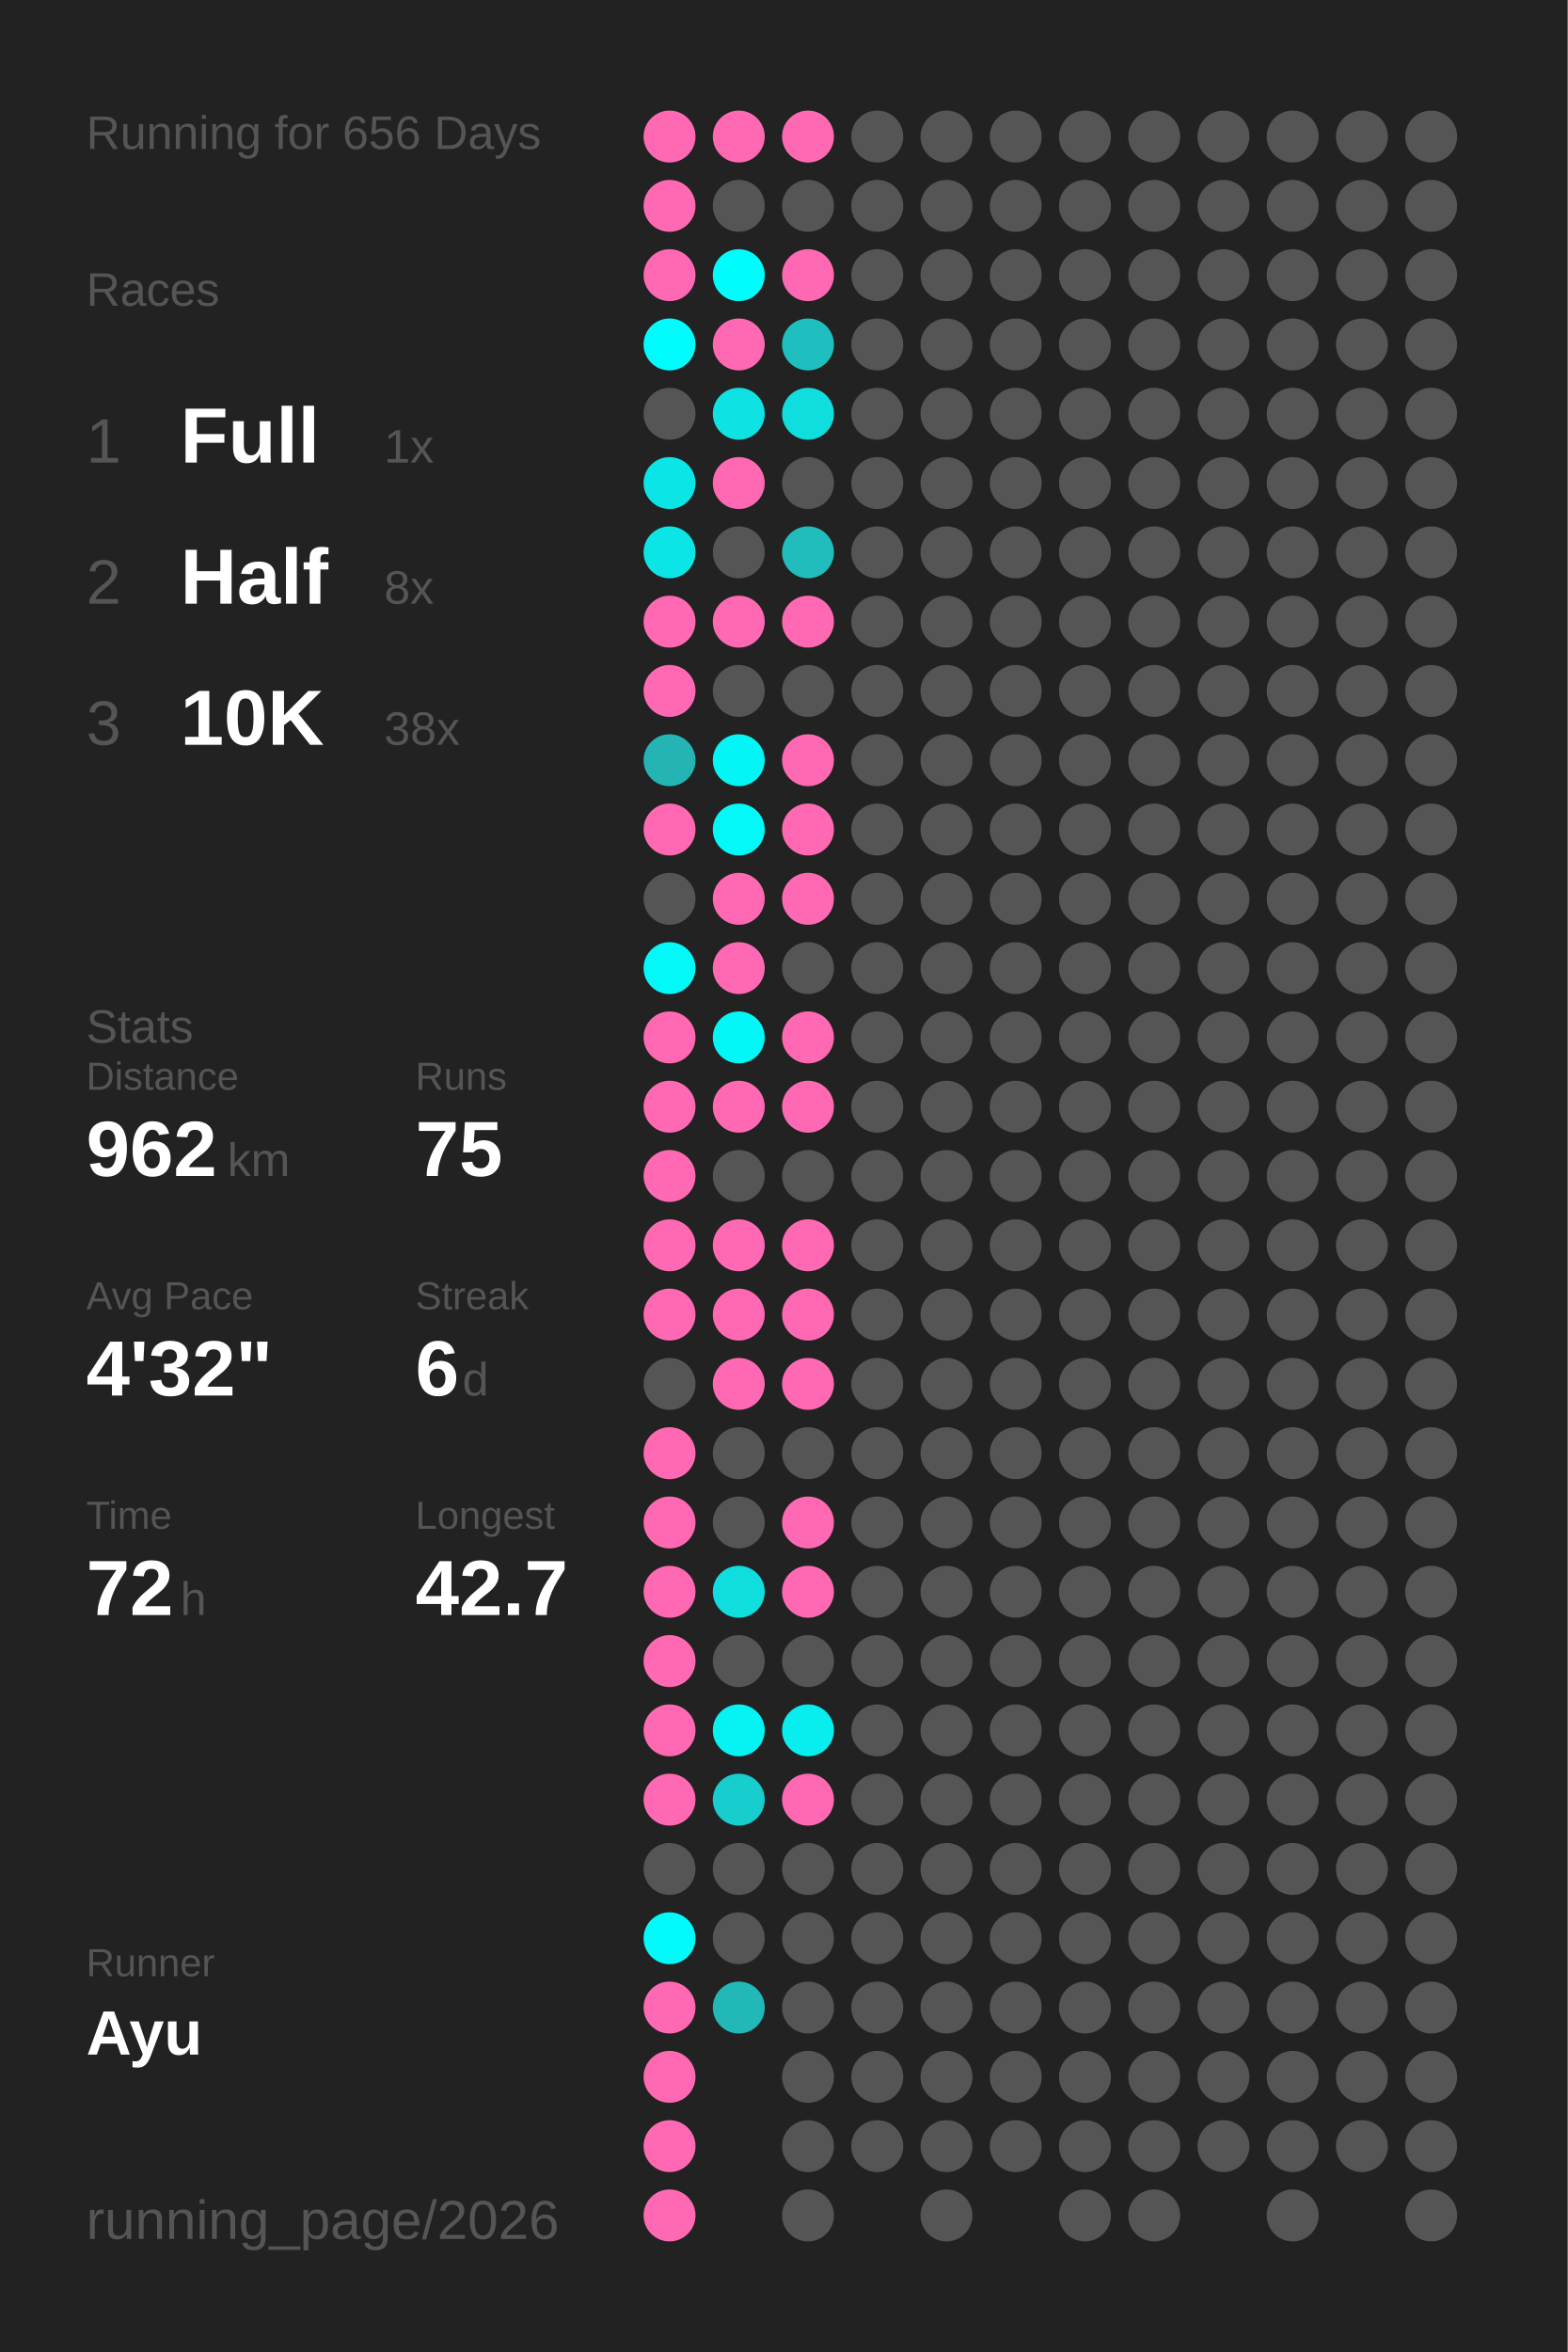
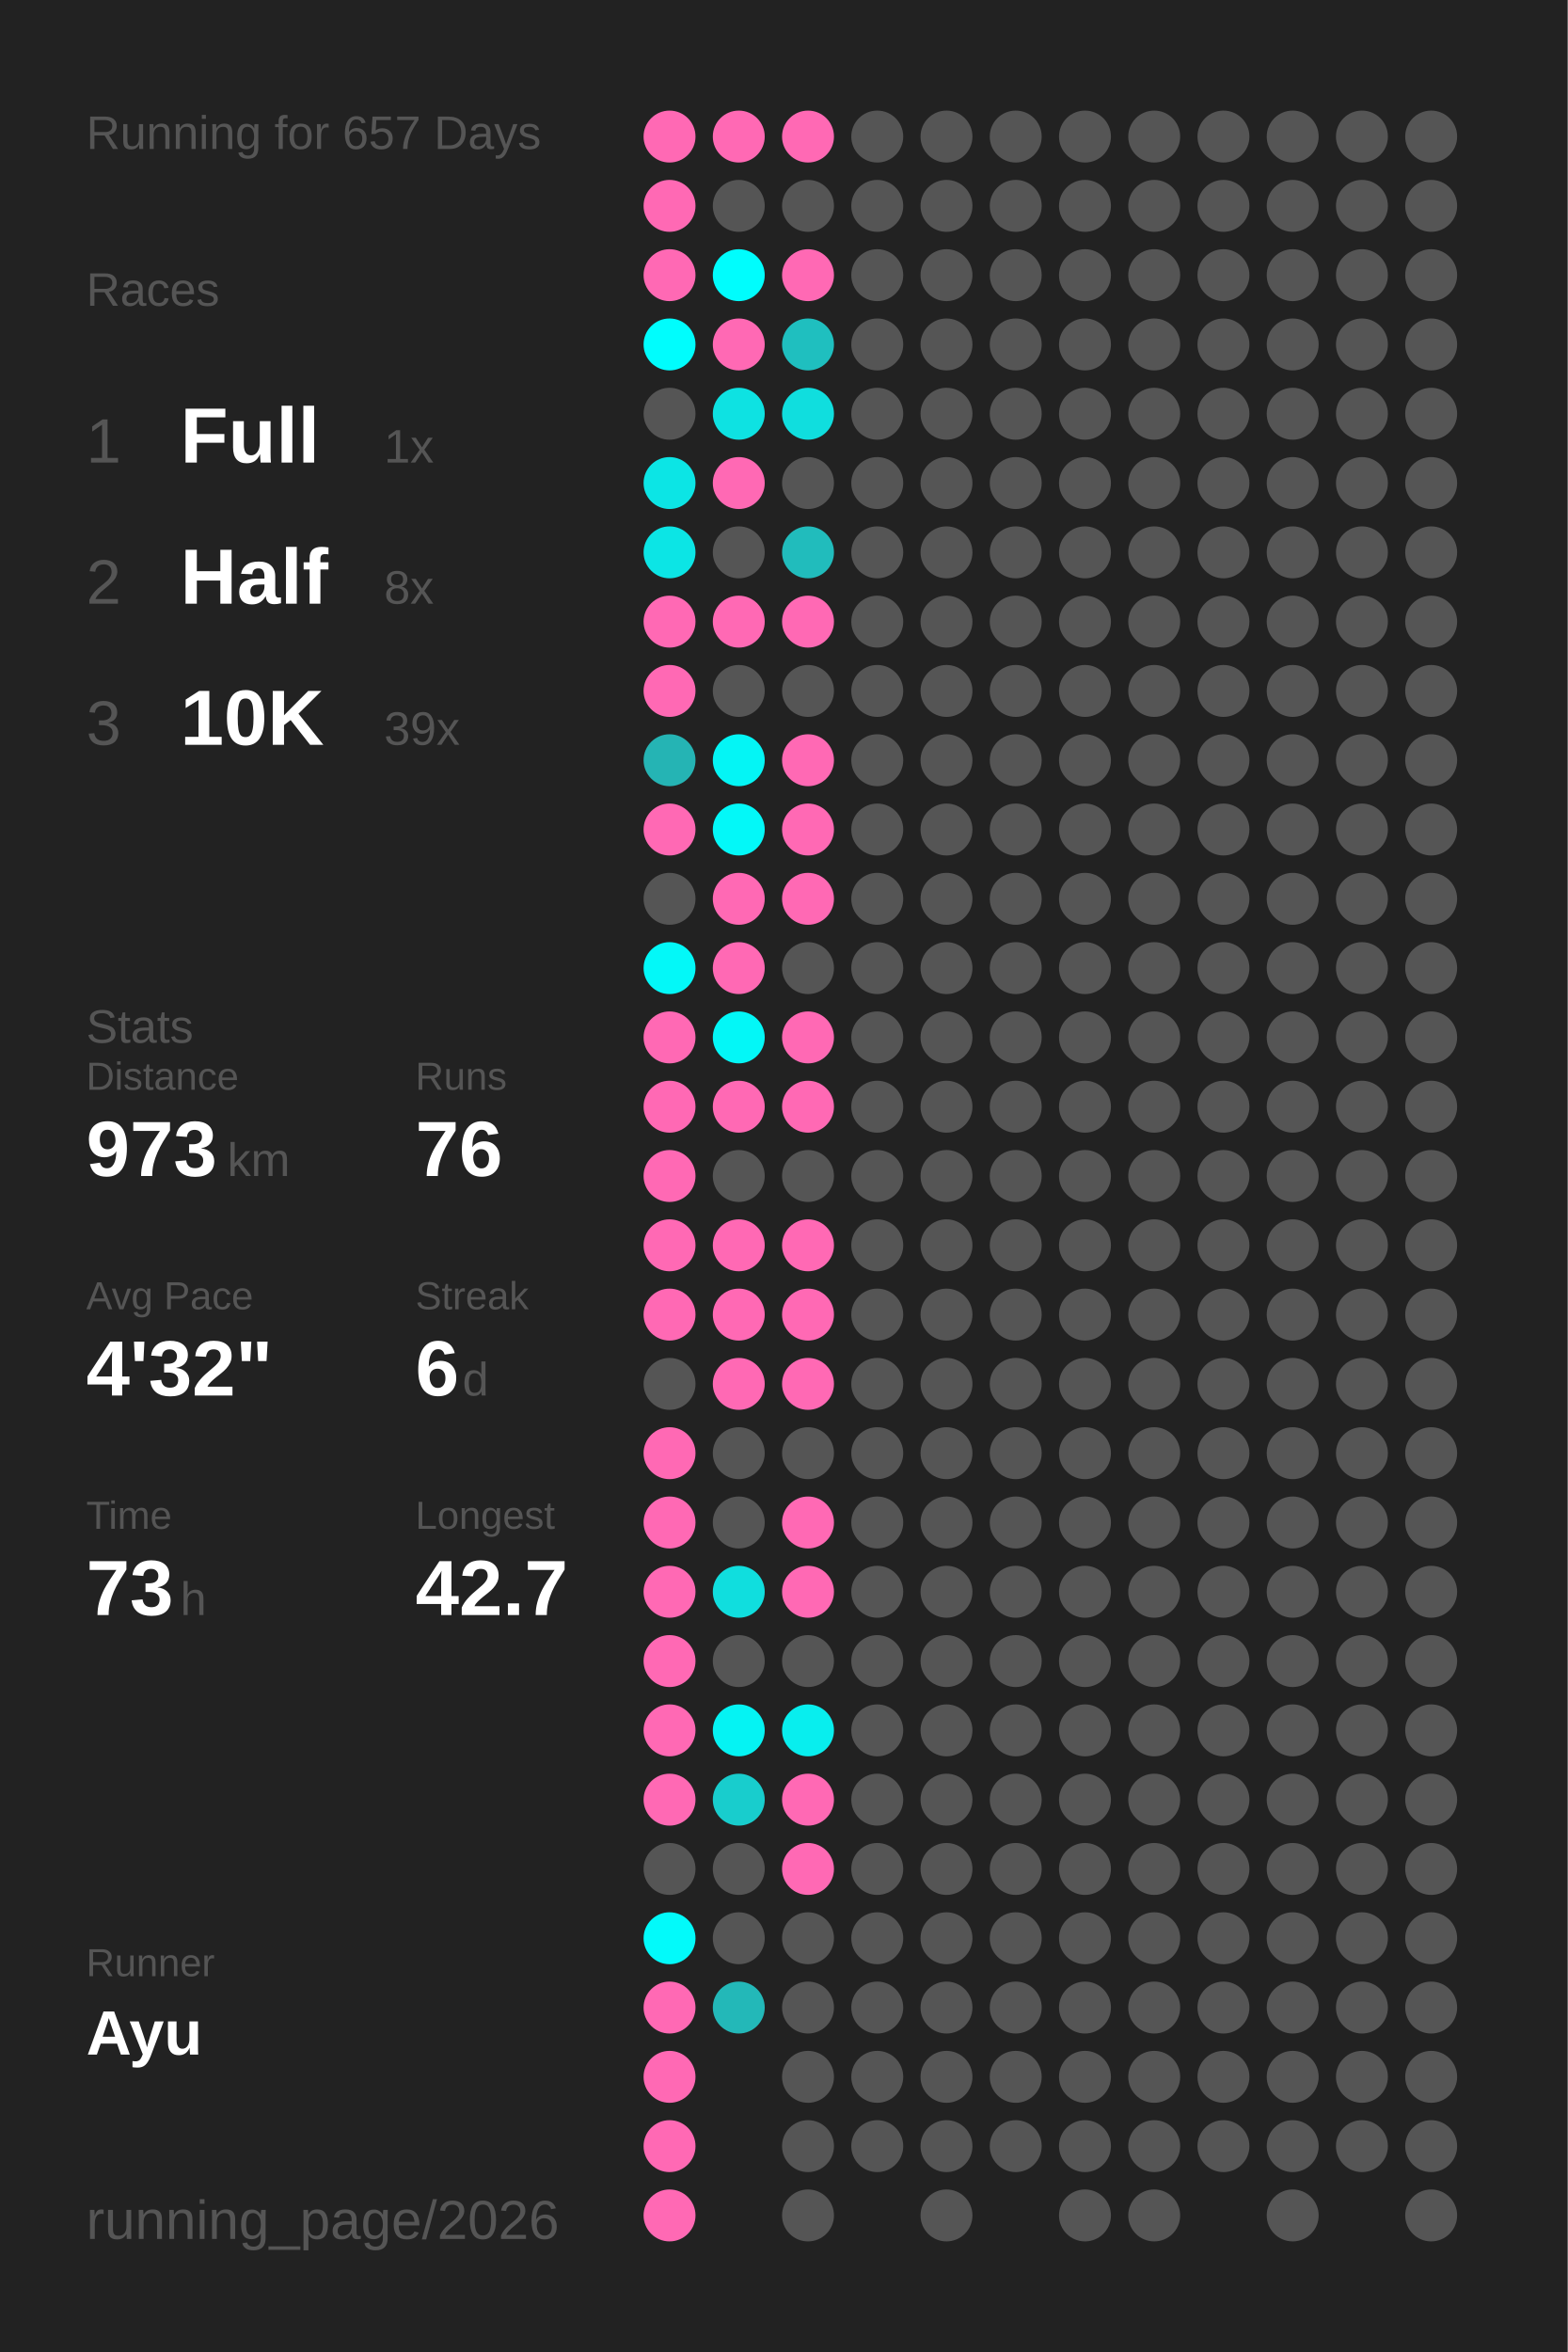
<svg xmlns="http://www.w3.org/2000/svg" baseProfile="full" height="300mm" version="1.1" viewBox="0,0,200,300" width="200mm">
  <defs />
  <rect fill="#222222" height="300" width="200" x="0" y="0" />
-   <text fill="#555555" style="font-size:6px; font-family:Arial;" x="11" y="19">Running for 656 Days</text>
+   <text fill="#555555" style="font-size:6px; font-family:Arial;" x="11" y="19">Running for 657 Days</text>
  <text fill="#555555" style="font-size:6px; font-family:Arial;" x="11" y="39">Races</text>
  <text fill="#555555" style="font-size:8px; font-family:Arial;" x="11" y="59">1</text>
  <text fill="#FFFFFF" style="font-size:10px; font-family:Arial; font-weight:bold;" x="23" y="59">Full</text>
  <text fill="#555555" style="font-size:6px; font-family:Arial;" x="49" y="59">1x</text>
  <text fill="#555555" style="font-size:8px; font-family:Arial;" x="11" y="77">2</text>
  <text fill="#FFFFFF" style="font-size:10px; font-family:Arial; font-weight:bold;" x="23" y="77">Half</text>
  <text fill="#555555" style="font-size:6px; font-family:Arial;" x="49" y="77">8x</text>
  <text fill="#555555" style="font-size:8px; font-family:Arial;" x="11" y="95">3</text>
  <text fill="#FFFFFF" style="font-size:10px; font-family:Arial; font-weight:bold;" x="23" y="95">10K</text>
-   <text fill="#555555" style="font-size:6px; font-family:Arial;" x="49" y="95">38x</text>
+   <text fill="#555555" style="font-size:6px; font-family:Arial;" x="49" y="95">39x</text>
  <text fill="#555555" style="font-size:6px; font-family:Arial;" x="11" y="133">Stats</text>
  <text fill="#555555" style="font-size:5px; font-family:Arial;" x="11" y="139">Distance</text>
-   <text fill="#FFFFFF" style="font-size:10px; font-family:Arial; font-weight:bold;" x="11" y="150">962</text>
+   <text fill="#FFFFFF" style="font-size:10px; font-family:Arial; font-weight:bold;" x="11" y="150">973</text>
  <text fill="#555555" style="font-size:6px; font-family:Arial;" x="29" y="150">km</text>
  <text fill="#555555" style="font-size:5px; font-family:Arial;" x="53" y="139">Runs</text>
-   <text fill="#FFFFFF" style="font-size:10px; font-family:Arial; font-weight:bold;" x="53" y="150">75</text>
+   <text fill="#FFFFFF" style="font-size:10px; font-family:Arial; font-weight:bold;" x="53" y="150">76</text>
  <text fill="#555555" style="font-size:5px; font-family:Arial;" x="11" y="167">Avg Pace</text>
  <text fill="#FFFFFF" style="font-size:10px; font-family:Arial; font-weight:bold;" x="11" y="178">4'32"</text>
  <text fill="#555555" style="font-size:5px; font-family:Arial;" x="53" y="167">Streak</text>
  <text fill="#FFFFFF" style="font-size:10px; font-family:Arial; font-weight:bold;" x="53" y="178">6</text>
  <text fill="#555555" style="font-size:6px; font-family:Arial;" x="59" y="178">d</text>
  <text fill="#555555" style="font-size:5px; font-family:Arial;" x="11" y="195">Time</text>
-   <text fill="#FFFFFF" style="font-size:10px; font-family:Arial; font-weight:bold;" x="11" y="206">72</text>
+   <text fill="#FFFFFF" style="font-size:10px; font-family:Arial; font-weight:bold;" x="11" y="206">73</text>
  <text fill="#555555" style="font-size:6px; font-family:Arial;" x="23" y="206">h</text>
  <text fill="#555555" style="font-size:5px; font-family:Arial;" x="53" y="195">Longest</text>
  <text fill="#FFFFFF" style="font-size:10px; font-family:Arial; font-weight:bold;" x="53" y="206">42.7</text>
  <text fill="#555555" style="font-size:5px; font-family:Arial;" x="11" y="252.065">Runner</text>
  <text fill="#FFFFFF" style="font-size:8px; font-family:Arial; font-weight:bold;" x="11" y="262.065">Ayu</text>
  <text fill="#555555" style="font-size:7px; font-family:Arial;" x="11" y="285.581">running_page/2026</text>
  <circle cx="85.417" cy="17.419" fill="#ff69b4" r="3.312" />
  <circle cx="85.417" cy="26.258" fill="#ff69b4" r="3.312" />
  <circle cx="85.417" cy="35.097" fill="#ff69b4" r="3.312" />
  <circle cx="85.417" cy="43.935" fill="#00fdfd" r="3.312" />
  <circle cx="85.417" cy="52.774" fill="#555555" r="3.312" />
  <circle cx="85.417" cy="61.613" fill="#0ce5e5" r="3.312" />
  <circle cx="85.417" cy="70.452" fill="#0ce5e5" r="3.312" />
  <circle cx="85.417" cy="79.29" fill="#ff69b4" r="3.312" />
  <circle cx="85.417" cy="88.129" fill="#ff69b4" r="3.312" />
  <circle cx="85.417" cy="96.968" fill="#25b4b4" r="3.312" />
  <circle cx="85.417" cy="105.806" fill="#ff69b4" r="3.312" />
  <circle cx="85.417" cy="114.645" fill="#555555" r="3.312" />
  <circle cx="85.417" cy="123.484" fill="#03f8f8" r="3.312" />
  <circle cx="85.417" cy="132.323" fill="#ff69b4" r="3.312" />
  <circle cx="85.417" cy="141.161" fill="#ff69b4" r="3.312" />
  <circle cx="85.417" cy="150" fill="#ff69b4" r="3.312" />
  <circle cx="85.417" cy="158.839" fill="#ff69b4" r="3.312" />
  <circle cx="85.417" cy="167.677" fill="#ff69b4" r="3.312" />
  <circle cx="85.417" cy="176.516" fill="#555555" r="3.312" />
  <circle cx="85.417" cy="185.355" fill="#ff69b4" r="3.312" />
  <circle cx="85.417" cy="194.194" fill="#ff69b4" r="3.312" />
  <circle cx="85.417" cy="203.032" fill="#ff69b4" r="3.312" />
  <circle cx="85.417" cy="211.871" fill="#ff69b4" r="3.312" />
  <circle cx="85.417" cy="220.71" fill="#ff69b4" r="3.312" />
  <circle cx="85.417" cy="229.548" fill="#ff69b4" r="3.312" />
  <circle cx="85.417" cy="238.387" fill="#555555" r="3.312" />
  <circle cx="85.417" cy="247.226" fill="#02fafa" r="3.312" />
  <circle cx="85.417" cy="256.065" fill="#ff69b4" r="3.312" />
  <circle cx="85.417" cy="264.903" fill="#ff69b4" r="3.312" />
  <circle cx="85.417" cy="273.742" fill="#ff69b4" r="3.312" />
  <circle cx="85.417" cy="282.581" fill="#ff69b4" r="3.312" />
  <circle cx="94.25" cy="17.419" fill="#ff69b4" r="3.312" />
  <circle cx="94.25" cy="26.258" fill="#555555" r="3.312" />
  <circle cx="94.25" cy="35.097" fill="#00fdfd" r="3.312" />
  <circle cx="94.25" cy="43.935" fill="#ff69b4" r="3.312" />
  <circle cx="94.25" cy="52.774" fill="#0ee2e2" r="3.312" />
  <circle cx="94.25" cy="61.613" fill="#ff69b4" r="3.312" />
  <circle cx="94.25" cy="70.452" fill="#555555" r="3.312" />
  <circle cx="94.25" cy="79.29" fill="#ff69b4" r="3.312" />
  <circle cx="94.25" cy="88.129" fill="#555555" r="3.312" />
  <circle cx="94.25" cy="96.968" fill="#04f5f5" r="3.312" />
  <circle cx="94.25" cy="105.806" fill="#03f8f8" r="3.312" />
  <circle cx="94.25" cy="114.645" fill="#ff69b4" r="3.312" />
  <circle cx="94.25" cy="123.484" fill="#ff69b4" r="3.312" />
  <circle cx="94.25" cy="132.323" fill="#03f7f7" r="3.312" />
  <circle cx="94.25" cy="141.161" fill="#ff69b4" r="3.312" />
  <circle cx="94.25" cy="150" fill="#555555" r="3.312" />
  <circle cx="94.25" cy="158.839" fill="#ff69b4" r="3.312" />
  <circle cx="94.25" cy="167.677" fill="#ff69b4" r="3.312" />
  <circle cx="94.25" cy="176.516" fill="#ff69b4" r="3.312" />
  <circle cx="94.25" cy="185.355" fill="#555555" r="3.312" />
  <circle cx="94.25" cy="194.194" fill="#555555" r="3.312" />
  <circle cx="94.25" cy="203.032" fill="#10dede" r="3.312" />
  <circle cx="94.25" cy="211.871" fill="#555555" r="3.312" />
  <circle cx="94.25" cy="220.71" fill="#05f3f3" r="3.312" />
  <circle cx="94.25" cy="229.548" fill="#18cdcd" r="3.312" />
  <circle cx="94.25" cy="238.387" fill="#555555" r="3.312" />
  <circle cx="94.25" cy="247.226" fill="#555555" r="3.312" />
  <circle cx="94.25" cy="256.065" fill="#23b8b8" r="3.312" />
  <circle cx="103.083" cy="17.419" fill="#ff69b4" r="3.312" />
  <circle cx="103.083" cy="26.258" fill="#555555" r="3.312" />
  <circle cx="103.083" cy="35.097" fill="#ff69b4" r="3.312" />
  <circle cx="103.083" cy="43.935" fill="#1fbfbf" r="3.312" />
  <circle cx="103.083" cy="52.774" fill="#10dede" r="3.312" />
  <circle cx="103.083" cy="61.613" fill="#555555" r="3.312" />
  <circle cx="103.083" cy="70.452" fill="#21bcbc" r="3.312" />
  <circle cx="103.083" cy="79.29" fill="#ff69b4" r="3.312" />
  <circle cx="103.083" cy="88.129" fill="#555555" r="3.312" />
  <circle cx="103.083" cy="96.968" fill="#ff69b4" r="3.312" />
  <circle cx="103.083" cy="105.806" fill="#ff69b4" r="3.312" />
  <circle cx="103.083" cy="114.645" fill="#ff69b4" r="3.312" />
  <circle cx="103.083" cy="123.484" fill="#555555" r="3.312" />
  <circle cx="103.083" cy="132.323" fill="#ff69b4" r="3.312" />
  <circle cx="103.083" cy="141.161" fill="#ff69b4" r="3.312" />
  <circle cx="103.083" cy="150" fill="#555555" r="3.312" />
  <circle cx="103.083" cy="158.839" fill="#ff69b4" r="3.312" />
  <circle cx="103.083" cy="167.677" fill="#ff69b4" r="3.312" />
  <circle cx="103.083" cy="176.516" fill="#ff69b4" r="3.312" />
  <circle cx="103.083" cy="185.355" fill="#555555" r="3.312" />
  <circle cx="103.083" cy="194.194" fill="#ff69b4" r="3.312" />
  <circle cx="103.083" cy="203.032" fill="#ff69b4" r="3.312" />
  <circle cx="103.083" cy="211.871" fill="#555555" r="3.312" />
  <circle cx="103.083" cy="220.71" fill="#08eeee" r="3.312" />
  <circle cx="103.083" cy="229.548" fill="#ff69b4" r="3.312" />
-   <circle cx="103.083" cy="238.387" fill="#555555" r="3.312" />
+   <circle cx="103.083" cy="238.387" fill="#ff69b4" r="3.312" />
  <circle cx="103.083" cy="247.226" fill="#555555" r="3.312" />
  <circle cx="103.083" cy="256.065" fill="#555555" r="3.312" />
  <circle cx="103.083" cy="264.903" fill="#555555" r="3.312" />
  <circle cx="103.083" cy="273.742" fill="#555555" r="3.312" />
  <circle cx="103.083" cy="282.581" fill="#555555" r="3.312" />
  <circle cx="111.917" cy="17.419" fill="#555555" r="3.312" />
  <circle cx="111.917" cy="26.258" fill="#555555" r="3.312" />
  <circle cx="111.917" cy="35.097" fill="#555555" r="3.312" />
  <circle cx="111.917" cy="43.935" fill="#555555" r="3.312" />
  <circle cx="111.917" cy="52.774" fill="#555555" r="3.312" />
  <circle cx="111.917" cy="61.613" fill="#555555" r="3.312" />
  <circle cx="111.917" cy="70.452" fill="#555555" r="3.312" />
  <circle cx="111.917" cy="79.29" fill="#555555" r="3.312" />
  <circle cx="111.917" cy="88.129" fill="#555555" r="3.312" />
  <circle cx="111.917" cy="96.968" fill="#555555" r="3.312" />
  <circle cx="111.917" cy="105.806" fill="#555555" r="3.312" />
  <circle cx="111.917" cy="114.645" fill="#555555" r="3.312" />
  <circle cx="111.917" cy="123.484" fill="#555555" r="3.312" />
  <circle cx="111.917" cy="132.323" fill="#555555" r="3.312" />
  <circle cx="111.917" cy="141.161" fill="#555555" r="3.312" />
  <circle cx="111.917" cy="150" fill="#555555" r="3.312" />
  <circle cx="111.917" cy="158.839" fill="#555555" r="3.312" />
  <circle cx="111.917" cy="167.677" fill="#555555" r="3.312" />
  <circle cx="111.917" cy="176.516" fill="#555555" r="3.312" />
  <circle cx="111.917" cy="185.355" fill="#555555" r="3.312" />
  <circle cx="111.917" cy="194.194" fill="#555555" r="3.312" />
  <circle cx="111.917" cy="203.032" fill="#555555" r="3.312" />
  <circle cx="111.917" cy="211.871" fill="#555555" r="3.312" />
  <circle cx="111.917" cy="220.71" fill="#555555" r="3.312" />
  <circle cx="111.917" cy="229.548" fill="#555555" r="3.312" />
  <circle cx="111.917" cy="238.387" fill="#555555" r="3.312" />
  <circle cx="111.917" cy="247.226" fill="#555555" r="3.312" />
  <circle cx="111.917" cy="256.065" fill="#555555" r="3.312" />
  <circle cx="111.917" cy="264.903" fill="#555555" r="3.312" />
  <circle cx="111.917" cy="273.742" fill="#555555" r="3.312" />
  <circle cx="120.75" cy="17.419" fill="#555555" r="3.312" />
  <circle cx="120.75" cy="26.258" fill="#555555" r="3.312" />
  <circle cx="120.75" cy="35.097" fill="#555555" r="3.312" />
  <circle cx="120.75" cy="43.935" fill="#555555" r="3.312" />
  <circle cx="120.75" cy="52.774" fill="#555555" r="3.312" />
  <circle cx="120.75" cy="61.613" fill="#555555" r="3.312" />
  <circle cx="120.75" cy="70.452" fill="#555555" r="3.312" />
  <circle cx="120.75" cy="79.29" fill="#555555" r="3.312" />
  <circle cx="120.75" cy="88.129" fill="#555555" r="3.312" />
  <circle cx="120.75" cy="96.968" fill="#555555" r="3.312" />
  <circle cx="120.75" cy="105.806" fill="#555555" r="3.312" />
  <circle cx="120.75" cy="114.645" fill="#555555" r="3.312" />
  <circle cx="120.75" cy="123.484" fill="#555555" r="3.312" />
  <circle cx="120.75" cy="132.323" fill="#555555" r="3.312" />
  <circle cx="120.75" cy="141.161" fill="#555555" r="3.312" />
  <circle cx="120.75" cy="150" fill="#555555" r="3.312" />
  <circle cx="120.75" cy="158.839" fill="#555555" r="3.312" />
  <circle cx="120.75" cy="167.677" fill="#555555" r="3.312" />
  <circle cx="120.75" cy="176.516" fill="#555555" r="3.312" />
  <circle cx="120.75" cy="185.355" fill="#555555" r="3.312" />
  <circle cx="120.75" cy="194.194" fill="#555555" r="3.312" />
  <circle cx="120.75" cy="203.032" fill="#555555" r="3.312" />
  <circle cx="120.75" cy="211.871" fill="#555555" r="3.312" />
  <circle cx="120.75" cy="220.71" fill="#555555" r="3.312" />
  <circle cx="120.75" cy="229.548" fill="#555555" r="3.312" />
  <circle cx="120.75" cy="238.387" fill="#555555" r="3.312" />
  <circle cx="120.75" cy="247.226" fill="#555555" r="3.312" />
  <circle cx="120.75" cy="256.065" fill="#555555" r="3.312" />
  <circle cx="120.75" cy="264.903" fill="#555555" r="3.312" />
  <circle cx="120.75" cy="273.742" fill="#555555" r="3.312" />
  <circle cx="120.75" cy="282.581" fill="#555555" r="3.312" />
  <circle cx="129.583" cy="17.419" fill="#555555" r="3.312" />
  <circle cx="129.583" cy="26.258" fill="#555555" r="3.312" />
  <circle cx="129.583" cy="35.097" fill="#555555" r="3.312" />
  <circle cx="129.583" cy="43.935" fill="#555555" r="3.312" />
  <circle cx="129.583" cy="52.774" fill="#555555" r="3.312" />
  <circle cx="129.583" cy="61.613" fill="#555555" r="3.312" />
  <circle cx="129.583" cy="70.452" fill="#555555" r="3.312" />
  <circle cx="129.583" cy="79.29" fill="#555555" r="3.312" />
  <circle cx="129.583" cy="88.129" fill="#555555" r="3.312" />
  <circle cx="129.583" cy="96.968" fill="#555555" r="3.312" />
  <circle cx="129.583" cy="105.806" fill="#555555" r="3.312" />
  <circle cx="129.583" cy="114.645" fill="#555555" r="3.312" />
  <circle cx="129.583" cy="123.484" fill="#555555" r="3.312" />
  <circle cx="129.583" cy="132.323" fill="#555555" r="3.312" />
  <circle cx="129.583" cy="141.161" fill="#555555" r="3.312" />
  <circle cx="129.583" cy="150" fill="#555555" r="3.312" />
  <circle cx="129.583" cy="158.839" fill="#555555" r="3.312" />
  <circle cx="129.583" cy="167.677" fill="#555555" r="3.312" />
  <circle cx="129.583" cy="176.516" fill="#555555" r="3.312" />
  <circle cx="129.583" cy="185.355" fill="#555555" r="3.312" />
  <circle cx="129.583" cy="194.194" fill="#555555" r="3.312" />
  <circle cx="129.583" cy="203.032" fill="#555555" r="3.312" />
  <circle cx="129.583" cy="211.871" fill="#555555" r="3.312" />
  <circle cx="129.583" cy="220.71" fill="#555555" r="3.312" />
  <circle cx="129.583" cy="229.548" fill="#555555" r="3.312" />
  <circle cx="129.583" cy="238.387" fill="#555555" r="3.312" />
  <circle cx="129.583" cy="247.226" fill="#555555" r="3.312" />
  <circle cx="129.583" cy="256.065" fill="#555555" r="3.312" />
  <circle cx="129.583" cy="264.903" fill="#555555" r="3.312" />
  <circle cx="129.583" cy="273.742" fill="#555555" r="3.312" />
  <circle cx="138.417" cy="17.419" fill="#555555" r="3.312" />
  <circle cx="138.417" cy="26.258" fill="#555555" r="3.312" />
  <circle cx="138.417" cy="35.097" fill="#555555" r="3.312" />
  <circle cx="138.417" cy="43.935" fill="#555555" r="3.312" />
  <circle cx="138.417" cy="52.774" fill="#555555" r="3.312" />
  <circle cx="138.417" cy="61.613" fill="#555555" r="3.312" />
  <circle cx="138.417" cy="70.452" fill="#555555" r="3.312" />
  <circle cx="138.417" cy="79.29" fill="#555555" r="3.312" />
  <circle cx="138.417" cy="88.129" fill="#555555" r="3.312" />
  <circle cx="138.417" cy="96.968" fill="#555555" r="3.312" />
  <circle cx="138.417" cy="105.806" fill="#555555" r="3.312" />
  <circle cx="138.417" cy="114.645" fill="#555555" r="3.312" />
  <circle cx="138.417" cy="123.484" fill="#555555" r="3.312" />
  <circle cx="138.417" cy="132.323" fill="#555555" r="3.312" />
  <circle cx="138.417" cy="141.161" fill="#555555" r="3.312" />
  <circle cx="138.417" cy="150" fill="#555555" r="3.312" />
  <circle cx="138.417" cy="158.839" fill="#555555" r="3.312" />
  <circle cx="138.417" cy="167.677" fill="#555555" r="3.312" />
  <circle cx="138.417" cy="176.516" fill="#555555" r="3.312" />
  <circle cx="138.417" cy="185.355" fill="#555555" r="3.312" />
  <circle cx="138.417" cy="194.194" fill="#555555" r="3.312" />
  <circle cx="138.417" cy="203.032" fill="#555555" r="3.312" />
  <circle cx="138.417" cy="211.871" fill="#555555" r="3.312" />
  <circle cx="138.417" cy="220.71" fill="#555555" r="3.312" />
  <circle cx="138.417" cy="229.548" fill="#555555" r="3.312" />
  <circle cx="138.417" cy="238.387" fill="#555555" r="3.312" />
  <circle cx="138.417" cy="247.226" fill="#555555" r="3.312" />
  <circle cx="138.417" cy="256.065" fill="#555555" r="3.312" />
  <circle cx="138.417" cy="264.903" fill="#555555" r="3.312" />
  <circle cx="138.417" cy="273.742" fill="#555555" r="3.312" />
  <circle cx="138.417" cy="282.581" fill="#555555" r="3.312" />
  <circle cx="147.25" cy="17.419" fill="#555555" r="3.312" />
  <circle cx="147.25" cy="26.258" fill="#555555" r="3.312" />
  <circle cx="147.25" cy="35.097" fill="#555555" r="3.312" />
  <circle cx="147.25" cy="43.935" fill="#555555" r="3.312" />
  <circle cx="147.25" cy="52.774" fill="#555555" r="3.312" />
  <circle cx="147.25" cy="61.613" fill="#555555" r="3.312" />
  <circle cx="147.25" cy="70.452" fill="#555555" r="3.312" />
  <circle cx="147.25" cy="79.29" fill="#555555" r="3.312" />
  <circle cx="147.25" cy="88.129" fill="#555555" r="3.312" />
  <circle cx="147.25" cy="96.968" fill="#555555" r="3.312" />
  <circle cx="147.25" cy="105.806" fill="#555555" r="3.312" />
  <circle cx="147.25" cy="114.645" fill="#555555" r="3.312" />
  <circle cx="147.25" cy="123.484" fill="#555555" r="3.312" />
  <circle cx="147.25" cy="132.323" fill="#555555" r="3.312" />
  <circle cx="147.25" cy="141.161" fill="#555555" r="3.312" />
  <circle cx="147.25" cy="150" fill="#555555" r="3.312" />
  <circle cx="147.25" cy="158.839" fill="#555555" r="3.312" />
  <circle cx="147.25" cy="167.677" fill="#555555" r="3.312" />
  <circle cx="147.25" cy="176.516" fill="#555555" r="3.312" />
  <circle cx="147.25" cy="185.355" fill="#555555" r="3.312" />
  <circle cx="147.25" cy="194.194" fill="#555555" r="3.312" />
  <circle cx="147.25" cy="203.032" fill="#555555" r="3.312" />
  <circle cx="147.25" cy="211.871" fill="#555555" r="3.312" />
  <circle cx="147.25" cy="220.71" fill="#555555" r="3.312" />
  <circle cx="147.25" cy="229.548" fill="#555555" r="3.312" />
  <circle cx="147.25" cy="238.387" fill="#555555" r="3.312" />
  <circle cx="147.25" cy="247.226" fill="#555555" r="3.312" />
  <circle cx="147.25" cy="256.065" fill="#555555" r="3.312" />
  <circle cx="147.25" cy="264.903" fill="#555555" r="3.312" />
  <circle cx="147.25" cy="273.742" fill="#555555" r="3.312" />
  <circle cx="147.25" cy="282.581" fill="#555555" r="3.312" />
  <circle cx="156.083" cy="17.419" fill="#555555" r="3.312" />
  <circle cx="156.083" cy="26.258" fill="#555555" r="3.312" />
  <circle cx="156.083" cy="35.097" fill="#555555" r="3.312" />
  <circle cx="156.083" cy="43.935" fill="#555555" r="3.312" />
  <circle cx="156.083" cy="52.774" fill="#555555" r="3.312" />
  <circle cx="156.083" cy="61.613" fill="#555555" r="3.312" />
  <circle cx="156.083" cy="70.452" fill="#555555" r="3.312" />
  <circle cx="156.083" cy="79.29" fill="#555555" r="3.312" />
  <circle cx="156.083" cy="88.129" fill="#555555" r="3.312" />
  <circle cx="156.083" cy="96.968" fill="#555555" r="3.312" />
  <circle cx="156.083" cy="105.806" fill="#555555" r="3.312" />
  <circle cx="156.083" cy="114.645" fill="#555555" r="3.312" />
  <circle cx="156.083" cy="123.484" fill="#555555" r="3.312" />
  <circle cx="156.083" cy="132.323" fill="#555555" r="3.312" />
  <circle cx="156.083" cy="141.161" fill="#555555" r="3.312" />
  <circle cx="156.083" cy="150" fill="#555555" r="3.312" />
  <circle cx="156.083" cy="158.839" fill="#555555" r="3.312" />
  <circle cx="156.083" cy="167.677" fill="#555555" r="3.312" />
  <circle cx="156.083" cy="176.516" fill="#555555" r="3.312" />
  <circle cx="156.083" cy="185.355" fill="#555555" r="3.312" />
  <circle cx="156.083" cy="194.194" fill="#555555" r="3.312" />
  <circle cx="156.083" cy="203.032" fill="#555555" r="3.312" />
  <circle cx="156.083" cy="211.871" fill="#555555" r="3.312" />
  <circle cx="156.083" cy="220.71" fill="#555555" r="3.312" />
  <circle cx="156.083" cy="229.548" fill="#555555" r="3.312" />
  <circle cx="156.083" cy="238.387" fill="#555555" r="3.312" />
  <circle cx="156.083" cy="247.226" fill="#555555" r="3.312" />
  <circle cx="156.083" cy="256.065" fill="#555555" r="3.312" />
  <circle cx="156.083" cy="264.903" fill="#555555" r="3.312" />
  <circle cx="156.083" cy="273.742" fill="#555555" r="3.312" />
  <circle cx="164.917" cy="17.419" fill="#555555" r="3.312" />
  <circle cx="164.917" cy="26.258" fill="#555555" r="3.312" />
  <circle cx="164.917" cy="35.097" fill="#555555" r="3.312" />
  <circle cx="164.917" cy="43.935" fill="#555555" r="3.312" />
  <circle cx="164.917" cy="52.774" fill="#555555" r="3.312" />
  <circle cx="164.917" cy="61.613" fill="#555555" r="3.312" />
  <circle cx="164.917" cy="70.452" fill="#555555" r="3.312" />
  <circle cx="164.917" cy="79.29" fill="#555555" r="3.312" />
  <circle cx="164.917" cy="88.129" fill="#555555" r="3.312" />
  <circle cx="164.917" cy="96.968" fill="#555555" r="3.312" />
  <circle cx="164.917" cy="105.806" fill="#555555" r="3.312" />
  <circle cx="164.917" cy="114.645" fill="#555555" r="3.312" />
  <circle cx="164.917" cy="123.484" fill="#555555" r="3.312" />
  <circle cx="164.917" cy="132.323" fill="#555555" r="3.312" />
  <circle cx="164.917" cy="141.161" fill="#555555" r="3.312" />
  <circle cx="164.917" cy="150" fill="#555555" r="3.312" />
  <circle cx="164.917" cy="158.839" fill="#555555" r="3.312" />
  <circle cx="164.917" cy="167.677" fill="#555555" r="3.312" />
  <circle cx="164.917" cy="176.516" fill="#555555" r="3.312" />
  <circle cx="164.917" cy="185.355" fill="#555555" r="3.312" />
  <circle cx="164.917" cy="194.194" fill="#555555" r="3.312" />
  <circle cx="164.917" cy="203.032" fill="#555555" r="3.312" />
  <circle cx="164.917" cy="211.871" fill="#555555" r="3.312" />
  <circle cx="164.917" cy="220.71" fill="#555555" r="3.312" />
  <circle cx="164.917" cy="229.548" fill="#555555" r="3.312" />
  <circle cx="164.917" cy="238.387" fill="#555555" r="3.312" />
  <circle cx="164.917" cy="247.226" fill="#555555" r="3.312" />
  <circle cx="164.917" cy="256.065" fill="#555555" r="3.312" />
  <circle cx="164.917" cy="264.903" fill="#555555" r="3.312" />
  <circle cx="164.917" cy="273.742" fill="#555555" r="3.312" />
  <circle cx="164.917" cy="282.581" fill="#555555" r="3.312" />
  <circle cx="173.75" cy="17.419" fill="#555555" r="3.312" />
  <circle cx="173.75" cy="26.258" fill="#555555" r="3.312" />
  <circle cx="173.75" cy="35.097" fill="#555555" r="3.312" />
  <circle cx="173.75" cy="43.935" fill="#555555" r="3.312" />
  <circle cx="173.75" cy="52.774" fill="#555555" r="3.312" />
  <circle cx="173.75" cy="61.613" fill="#555555" r="3.312" />
  <circle cx="173.75" cy="70.452" fill="#555555" r="3.312" />
  <circle cx="173.75" cy="79.29" fill="#555555" r="3.312" />
  <circle cx="173.75" cy="88.129" fill="#555555" r="3.312" />
  <circle cx="173.75" cy="96.968" fill="#555555" r="3.312" />
  <circle cx="173.75" cy="105.806" fill="#555555" r="3.312" />
  <circle cx="173.75" cy="114.645" fill="#555555" r="3.312" />
  <circle cx="173.75" cy="123.484" fill="#555555" r="3.312" />
  <circle cx="173.75" cy="132.323" fill="#555555" r="3.312" />
  <circle cx="173.75" cy="141.161" fill="#555555" r="3.312" />
  <circle cx="173.75" cy="150" fill="#555555" r="3.312" />
  <circle cx="173.75" cy="158.839" fill="#555555" r="3.312" />
  <circle cx="173.75" cy="167.677" fill="#555555" r="3.312" />
  <circle cx="173.75" cy="176.516" fill="#555555" r="3.312" />
  <circle cx="173.75" cy="185.355" fill="#555555" r="3.312" />
  <circle cx="173.75" cy="194.194" fill="#555555" r="3.312" />
  <circle cx="173.75" cy="203.032" fill="#555555" r="3.312" />
  <circle cx="173.75" cy="211.871" fill="#555555" r="3.312" />
  <circle cx="173.75" cy="220.71" fill="#555555" r="3.312" />
  <circle cx="173.75" cy="229.548" fill="#555555" r="3.312" />
  <circle cx="173.75" cy="238.387" fill="#555555" r="3.312" />
  <circle cx="173.75" cy="247.226" fill="#555555" r="3.312" />
  <circle cx="173.75" cy="256.065" fill="#555555" r="3.312" />
  <circle cx="173.75" cy="264.903" fill="#555555" r="3.312" />
  <circle cx="173.75" cy="273.742" fill="#555555" r="3.312" />
  <circle cx="182.583" cy="17.419" fill="#555555" r="3.312" />
  <circle cx="182.583" cy="26.258" fill="#555555" r="3.312" />
  <circle cx="182.583" cy="35.097" fill="#555555" r="3.312" />
  <circle cx="182.583" cy="43.935" fill="#555555" r="3.312" />
  <circle cx="182.583" cy="52.774" fill="#555555" r="3.312" />
  <circle cx="182.583" cy="61.613" fill="#555555" r="3.312" />
  <circle cx="182.583" cy="70.452" fill="#555555" r="3.312" />
  <circle cx="182.583" cy="79.29" fill="#555555" r="3.312" />
  <circle cx="182.583" cy="88.129" fill="#555555" r="3.312" />
  <circle cx="182.583" cy="96.968" fill="#555555" r="3.312" />
  <circle cx="182.583" cy="105.806" fill="#555555" r="3.312" />
  <circle cx="182.583" cy="114.645" fill="#555555" r="3.312" />
  <circle cx="182.583" cy="123.484" fill="#555555" r="3.312" />
  <circle cx="182.583" cy="132.323" fill="#555555" r="3.312" />
  <circle cx="182.583" cy="141.161" fill="#555555" r="3.312" />
  <circle cx="182.583" cy="150" fill="#555555" r="3.312" />
  <circle cx="182.583" cy="158.839" fill="#555555" r="3.312" />
  <circle cx="182.583" cy="167.677" fill="#555555" r="3.312" />
  <circle cx="182.583" cy="176.516" fill="#555555" r="3.312" />
  <circle cx="182.583" cy="185.355" fill="#555555" r="3.312" />
  <circle cx="182.583" cy="194.194" fill="#555555" r="3.312" />
  <circle cx="182.583" cy="203.032" fill="#555555" r="3.312" />
  <circle cx="182.583" cy="211.871" fill="#555555" r="3.312" />
  <circle cx="182.583" cy="220.71" fill="#555555" r="3.312" />
  <circle cx="182.583" cy="229.548" fill="#555555" r="3.312" />
  <circle cx="182.583" cy="238.387" fill="#555555" r="3.312" />
  <circle cx="182.583" cy="247.226" fill="#555555" r="3.312" />
  <circle cx="182.583" cy="256.065" fill="#555555" r="3.312" />
  <circle cx="182.583" cy="264.903" fill="#555555" r="3.312" />
  <circle cx="182.583" cy="273.742" fill="#555555" r="3.312" />
  <circle cx="182.583" cy="282.581" fill="#555555" r="3.312" />
</svg>
